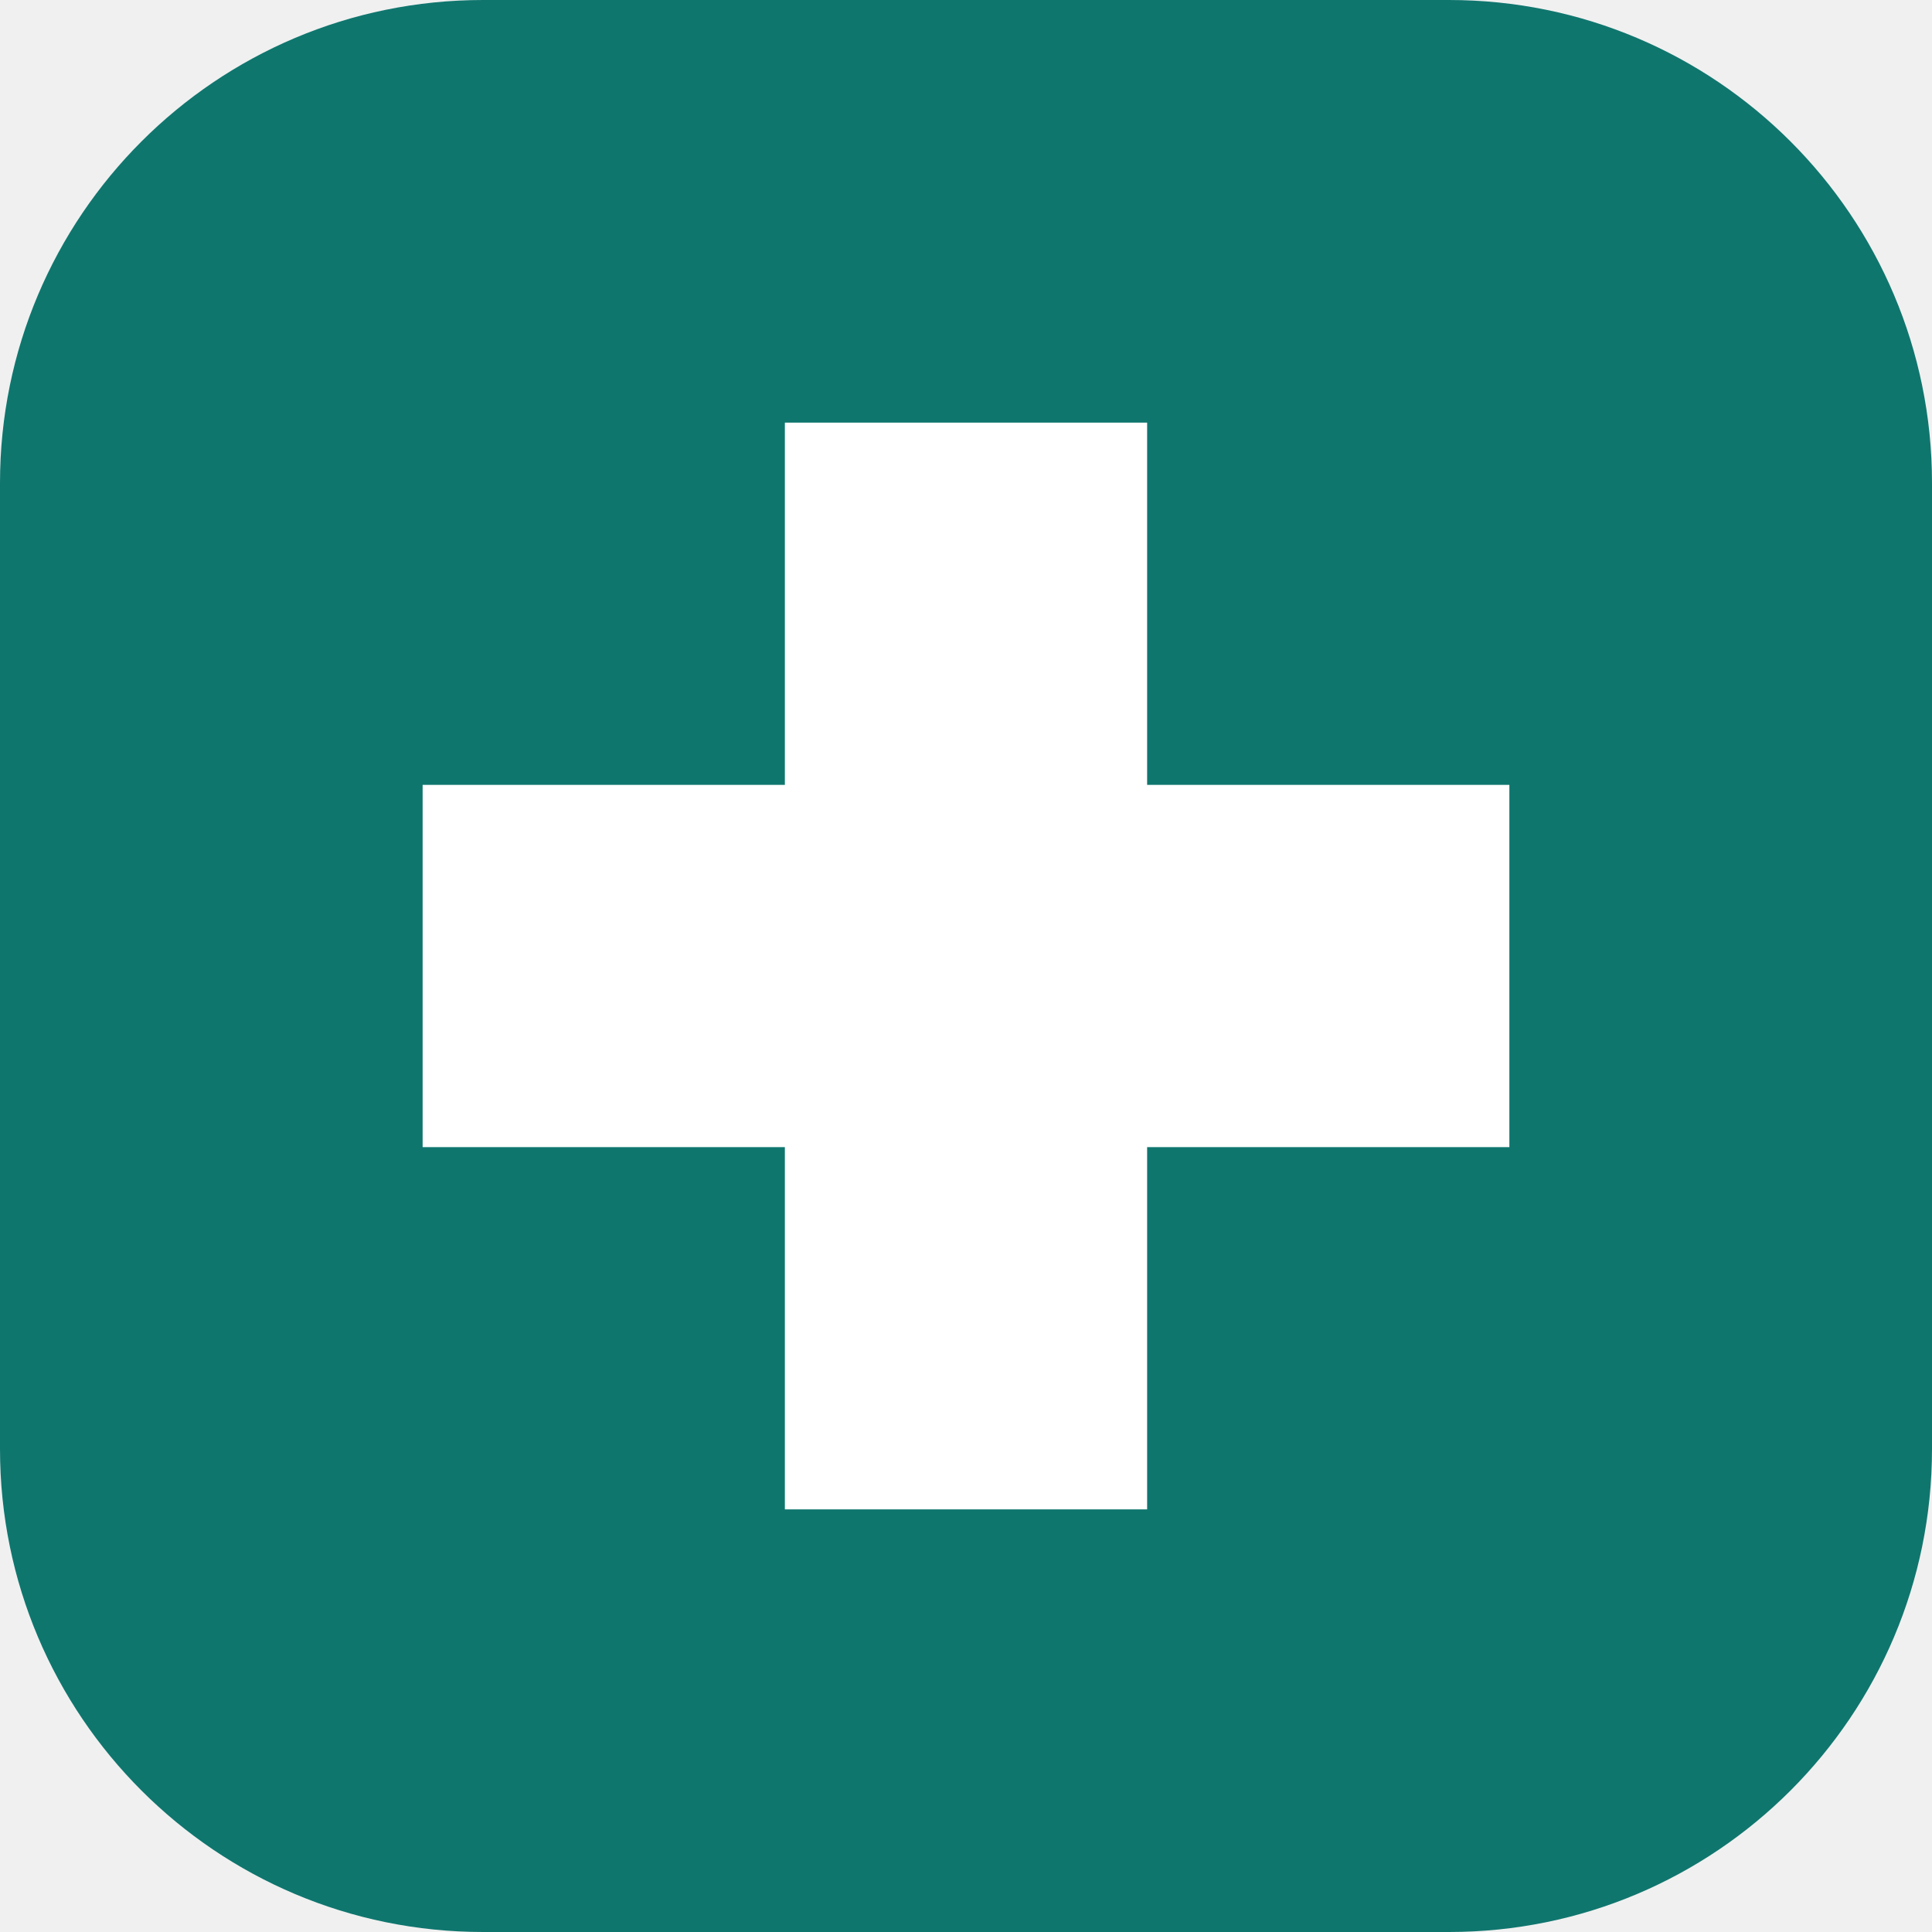
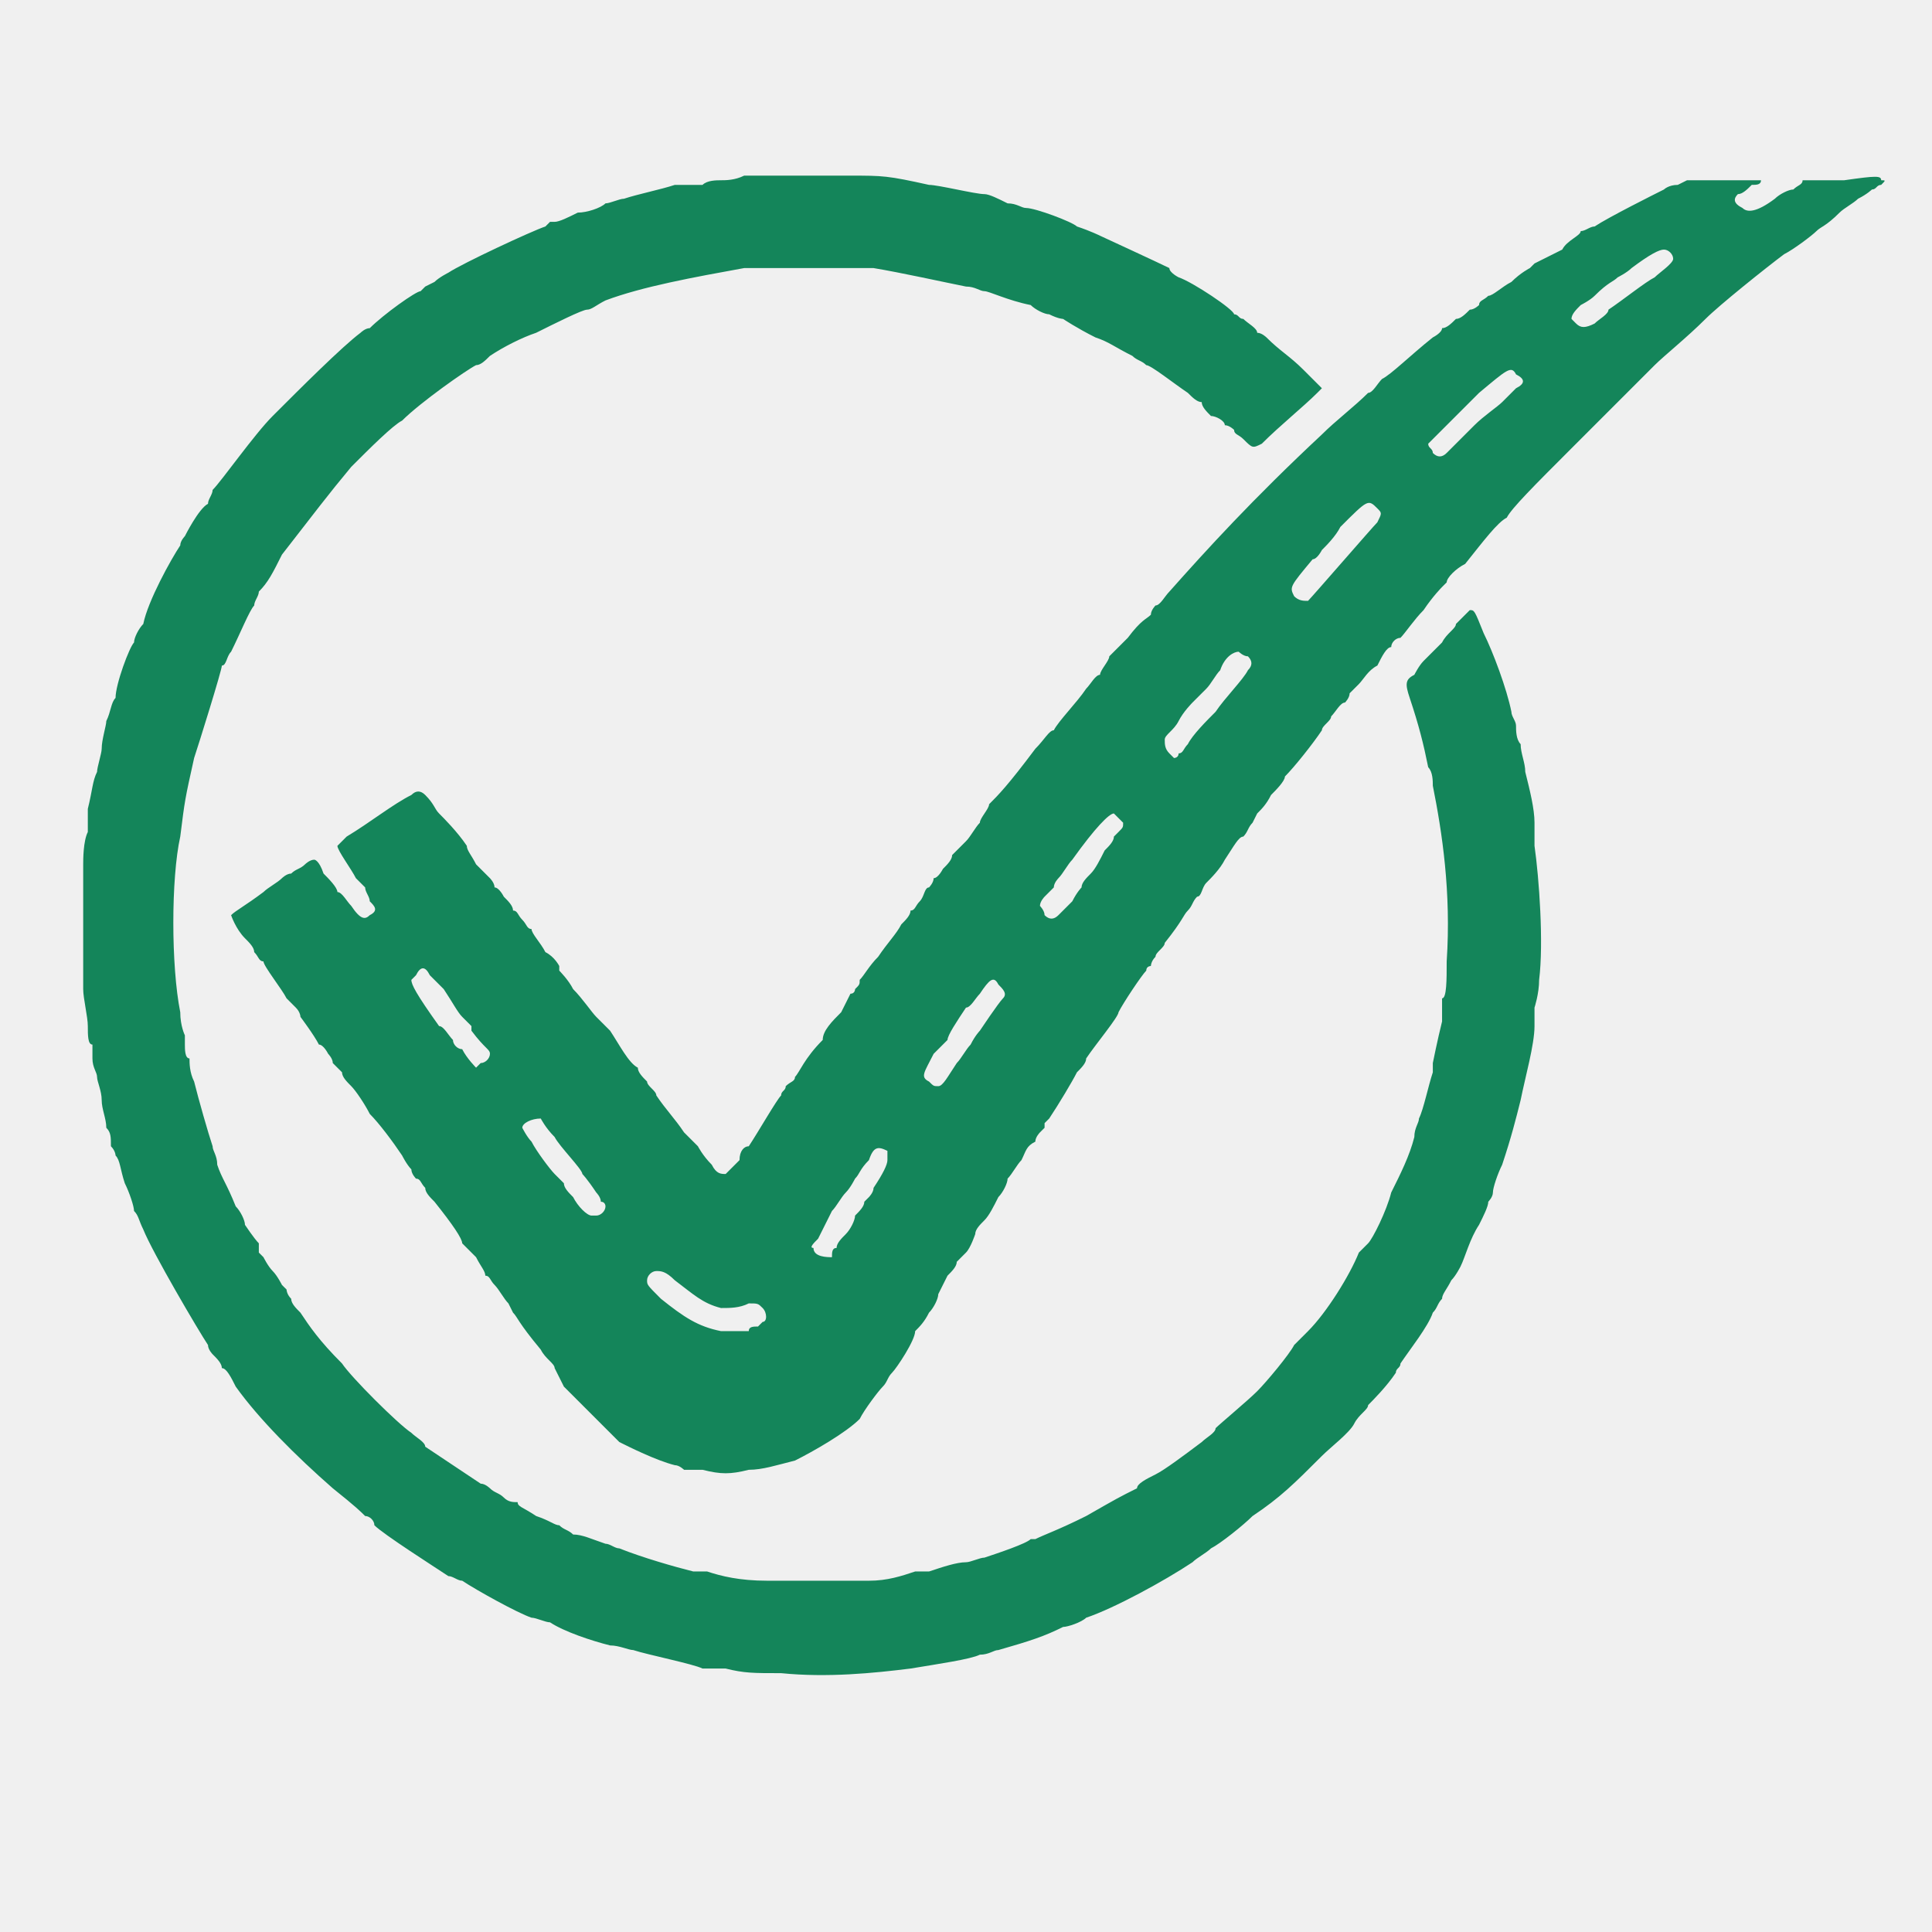
- <svg xmlns="http://www.w3.org/2000/svg" viewBox="0 0 32 32">
-   <rect width="32" height="32" rx="8" fill="#0f766e" />
-   <path d="M13 7h6v6h6v6h-6v6h-6v-6H7v-6h6z" fill="#fff" />
+ <svg xmlns="http://www.w3.org/2000/svg" viewBox="-6 -26 418 418">
+   <path fill="#14855a" fill-rule="evenodd" d="M163 336C157 336 155 336 151 335C149 335 147 335 146 335C144 334 134 332 131 331C130 331 128 330 126 330C122 329 116 327 113 325C112 325 110 324 109 324C106 323 97 318 94 316C93 316 92 315 91 315C88 313 77 306 75 304C75 303 74 302 73 302C72 301 71 300 66 296C58 289 50 281 45 274C44 272 43 270 42 270C42 269 41 268 40 267C40 267 39 266 39 265C37 262 27 245 25 240C24 238 24 237 23 236C23 235 22 232 21 230C20 227 20 225 19 224C19 224 19 223 18 222C18 220 18 219 17 218C17 216 16 214 16 212C16 210 15 208 15 207C15 206 14 205 14 203C14 202 14 201 14 200C13 200 13 198 13 196C13 194 12 190 12 188C12 184 12 166 12 161C12 160 12 156 13 154C13 152 13 150 13 149C14 145 14 143 15 141C15 140 16 137 16 136C16 134 17 131 17 130C18 128 18 126 19 125C19 122 22 114 23 113C23 112 24 110 25 109C26 104 31 95 33 92C33 91 34 90 34 90C34 90 37 84 39 83C39 82 40 81 40 80C42 78 49 68 53 64C59 58 68 49 72 46C72 46 73 45 74 45C77 42 84 37 85 37C85 37 86 36 86 36C86 36 88 35 88 35C89 34 91 33 91 33C94 31 109 24 112 23C112 23 112 23 113 22C113 22 114 22 114 22C115 22 117 21 119 20C121 20 124 19 125 18C126 18 128 17 129 17C132 16 137 15 140 14C142 14 144 14 146 14C147 13 149 13 150 13C151 13 153 13 155 12C161 12 170 12 178 12C185 12 186 12 195 14C197 14 205 16 207 16C208 16 210 17 212 18C214 18 215 19 216 19C218 19 226 22 227 23C230 24 232 25 232 25C232 25 245 31 247 32C247 33 249 34 249 34C252 35 261 41 261 42C262 42 262 43 263 43C264 44 266 45 266 46C267 46 268 47 268 47C271 50 273 51 276 54C278 56 280 58 280 58C280 58 279 59 279 59C276 62 271 66 267 70C265 71 265 71 263 69C262 68 261 68 261 67C261 67 260 66 259 66C259 65 257 64 256 64C255 63 254 62 254 61C253 61 252 60 251 59C248 57 243 53 242 53C241 52 240 52 239 51C235 49 234 48 231 47C227 45 224 43 224 43C224 43 223 43 221 42C220 42 218 41 217 40C212 39 208 37 207 37C206 37 205 36 203 36C198 35 189 33 183 32C180 32 177 32 170 32C161 32 159 32 155 32C144 34 133 36 125 39C123 40 122 41 121 41C120 41 114 44 110 46C107 47 103 49 100 51C99 52 98 53 97 53C95 54 85 61 81 65C79 66 74 71 70 75C65 81 62 85 55 94C53 98 52 100 50 102C50 103 49 104 49 105C48 106 46 111 44 115C43 116 43 118 42 118C42 119 37 135 36 138C34 147 34 147 33 155C31 164 31 183 33 193C33 196 34 198 34 198C34 198 34 199 34 200C34 201 34 203 35 203C35 204 35 206 36 208C37 212 39 219 40 222C40 223 41 224 41 226C42 229 43 230 45 235C46 236 47 238 47 239C47 239 49 242 50 243C50 244 50 244 50 245C50 245 51 246 51 246C51 246 52 248 53 249C54 250 55 252 55 252C56 253 56 253 56 253C56 253 56 254 57 255C57 256 58 257 59 258C61 261 63 264 68 269C70 272 80 282 83 284C84 285 86 286 86 287C89 289 95 293 98 295C99 295 100 296 100 296C101 297 102 297 103 298C104 299 105 299 106 299C106 300 107 300 110 302C113 303 114 304 115 304C116 305 117 305 118 306C120 306 122 307 125 308C126 308 127 309 128 309C133 311 140 313 144 314C145 314 147 314 147 314C150 315 154 316 160 316C164 316 176 316 182 316C186 316 189 315 192 314C193 314 194 314 195 314C198 313 201 312 203 312C204 312 206 311 207 311C210 310 216 308 217 307C217 307 218 307 218 307C220 306 223 305 229 302C236 298 236 298 240 296C240 295 242 294 244 293C246 292 250 289 254 286C255 285 257 284 257 283C258 282 264 277 266 275C268 273 273 267 274 265C275 264 276 263 277 262C281 258 286 250 288 245C289 244 290 243 290 243C291 242 294 236 295 232C297 228 299 224 300 220C300 218 301 217 301 216C302 214 303 209 304 206C304 205 304 204 304 204C304 204 305 199 306 195C306 193 306 191 306 190C307 190 307 186 307 182C308 167 306 154 304 144C304 143 304 141 303 140C302 135 301 131 299 125C298 122 298 121 300 120C300 120 301 118 302 117C303 116 305 114 306 113C307 111 309 110 309 109C311 107 312 106 312 106C313 106 313 106 315 111C317 115 320 123 321 128C321 129 322 130 322 131C322 132 322 134 323 135C323 137 324 139 324 141C325 145 326 149 326 152C326 154 326 156 326 157C327 164 328 178 327 186C327 189 326 192 326 192C326 192 326 194 326 196C326 200 324 207 323 212C322 216 321 220 319 226C318 228 317 231 317 232C317 233 316 234 316 234C316 235 315 237 314 239C312 242 311 246 310 248C310 248 309 250 308 251C307 253 306 254 306 255C305 256 305 257 304 258C303 261 299 266 297 269C297 270 296 270 296 271C294 274 291 277 290 278C290 279 288 280 287 282C286 284 282 287 280 289C274 295 271 298 265 302C263 304 258 308 256 309C255 310 253 311 252 312C246 316 235 322 229 324C228 325 225 326 224 326C220 328 217 329 210 331C209 331 208 332 206 332C204 333 197 334 191 335C183 336 173 337 163 336ZM146 292C144 292 143 292 142 292C142 292 141 291 140 291C136 290 130 287 128 286C124 282 120 278 116 274C115 272 114 270 114 270C114 269 112 268 111 266C106 260 106 259 105 258C105 258 104 256 104 256C103 255 102 253 101 252C100 251 100 250 99 250C99 249 98 248 97 246C96 245 95 244 94 243C94 242 92 239 88 234C87 233 86 232 86 231C85 230 85 229 84 229C84 229 83 228 83 227C82 226 81 224 81 224C79 221 76 217 74 215C73 213 71 210 70 209C69 208 68 207 68 206C68 206 67 205 66 204C66 203 65 202 65 202C65 202 64 200 63 200C62 198 59 194 59 194C59 194 59 193 58 192C58 192 57 191 56 190C55 188 51 183 51 182C50 182 50 181 49 180C49 179 48 178 47 177C45 175 44 172 44 172C45 171 47 170 51 167C52 166 54 165 55 164C55 164 56 163 57 163C58 162 59 162 60 161C60 161 61 160 62 160C62 160 63 160 64 163C65 164 67 166 67 167C68 167 69 169 70 170C72 173 73 173 74 172C76 171 75 170 74 169C74 168 73 167 73 166C72 165 71 164 71 164C70 162 67 158 67 157C67 157 68 156 69 155C74 152 79 148 83 146C84 145 85 145 86 146C88 148 88 149 89 150C90 151 93 154 95 157C95 158 96 159 97 161C98 162 99 163 100 164C100 164 101 165 101 166C102 166 103 168 103 168C104 169 105 170 105 171C106 171 106 172 107 173C108 174 108 175 109 175C109 176 111 178 112 180C114 181 115 183 115 183C115 183 115 184 115 184C115 184 117 186 118 188C120 190 122 193 123 194C124 195 125 196 126 197C128 200 130 204 132 205C132 206 133 207 134 208C134 209 136 210 136 211C138 214 140 216 142 219C143 220 144 221 145 222C145 222 146 224 148 226C149 228 150 228 151 228C151 228 152 227 154 225C154 223 155 222 156 222C158 219 162 212 163 211C163 210 164 210 164 209C165 208 166 208 166 207C167 206 168 203 172 199C172 197 174 195 176 193C177 191 178 189 178 189C179 189 179 188 179 188C180 187 180 187 180 186C181 185 182 183 184 181C186 178 188 176 189 174C190 173 191 172 191 171C192 171 192 170 193 169C194 168 194 166 195 166C195 166 196 165 196 164C197 164 198 162 198 162C199 161 200 160 200 159C201 158 202 157 203 156C204 155 205 153 206 152C206 151 208 149 208 148C210 146 212 144 218 136C220 134 221 132 222 132C223 130 227 126 229 123C230 122 231 120 232 120C232 119 234 117 234 116C235 115 237 113 238 112C241 108 242 108 243 107C243 106 244 105 244 105C245 105 246 103 247 102C255 93 265 82 280 68C283 65 287 62 290 59C291 59 292 57 293 56C295 55 299 51 304 47C304 47 306 46 306 45C307 45 308 44 309 43C310 43 311 42 312 41C313 41 314 40 314 40C314 39 315 39 316 38C317 38 319 36 321 35C323 33 325 32 325 32C325 32 326 31 326 31C328 30 328 30 332 28C333 26 336 25 336 24C337 24 338 23 339 23C342 21 352 16 354 15C354 15 355 14 357 14L359 13L367 13C375 13 375 13 375 13C375 14 374 14 373 14C372 15 371 16 370 16C369 17 369 18 371 19C372 20 374 20 378 17C379 16 381 15 382 15C383 14 384 14 384 13C385 13 385 13 393 13C400 12 401 12 401 13C402 13 402 13 401 14C400 14 400 15 399 15C399 15 398 16 396 17C395 18 393 19 392 20C389 23 388 23 387 24C386 25 382 28 380 29C376 32 366 40 363 43C359 47 354 51 352 53C344 61 341 64 334 71C326 79 321 84 320 86C318 87 315 91 311 96C309 97 307 99 307 100C307 100 306 101 306 101C306 101 304 103 302 106C300 108 298 111 297 112C296 112 295 113 295 114C294 114 293 116 292 118C290 119 289 121 288 122C288 122 287 123 286 124C286 125 285 126 285 126C284 126 283 128 282 129C282 130 280 131 280 132C278 135 274 140 272 142C272 143 270 145 269 146C268 148 267 149 266 150C266 150 265 152 265 152C264 153 264 154 263 155C262 155 261 157 259 160C258 162 256 164 255 165C254 166 254 168 253 168C252 169 252 170 251 171C250 172 250 173 246 178C246 179 244 180 244 181C243 182 243 183 243 183C243 183 242 183 242 184C241 185 237 191 236 193C236 194 231 200 229 203C229 204 228 205 227 206C226 208 223 213 221 216C221 216 220 217 220 217C220 217 220 218 220 218C219 219 219 219 219 219C219 219 218 220 218 221C216 222 216 223 215 225C214 226 213 228 212 229C212 230 211 232 210 233C209 235 208 237 207 238C206 239 205 240 205 241C205 241 204 244 203 245C202 246 202 246 201 247C201 248 200 249 199 250C198 252 197 254 197 254C197 255 196 257 195 258C194 260 193 261 192 262C192 264 188 270 187 271C186 272 186 273 185 274C184 275 181 279 180 281C177 284 170 288 166 290C162 291 159 292 156 292C152 293 150 293 146 292ZM156 262C156 261 157 261 158 261C158 261 159 260 159 260C160 260 160 258 159 257C158 256 158 256 156 256C154 257 152 257 150 257C146 256 144 254 140 251C138 249 137 249 136 249C135 249 134 250 134 251C134 252 134 252 137 255C142 259 145 261 150 262C152 262 155 262 156 262ZM174 246C174 245 174 244 175 244C175 243 176 242 177 241C178 240 179 238 179 237C180 236 181 235 181 234C182 233 182 233 182 233C182 233 183 232 183 231C185 228 186 226 186 225C186 225 186 224 186 223C184 222 183 222 182 225C180 227 180 228 179 229C179 229 178 231 177 232C176 233 175 235 174 236C173 238 172 240 171 242C170 243 169 244 170 244C170 246 173 246 174 246ZM123 237C124 237 125 236 125 235C125 235 125 234 124 234C124 233 123 232 123 232C121 229 120 228 120 228C120 227 115 222 114 220C112 218 111 216 111 216C109 216 107 217 107 218C107 218 108 220 109 221C110 223 113 227 114 228C115 229 116 230 116 230C116 231 117 232 118 233C119 235 121 237 122 237C122 237 123 237 123 237ZM197 209C198 209 199 207 201 204C202 203 203 201 204 200C205 198 206 197 206 197C206 197 210 191 211 190C212 189 211 188 210 187C209 185 208 186 206 189C205 190 204 192 203 192C201 195 199 198 199 199C198 200 197 201 196 202C194 206 193 207 195 208C196 209 196 209 197 209ZM98 204C99 204 100 203 100 202C100 201 99 201 96 197C96 196 96 196 96 196C96 196 95 195 94 194C93 193 92 191 90 188C89 187 88 186 87 185C86 183 85 183 84 185C84 185 83 186 83 186C83 187 84 189 89 196C90 196 91 198 92 199C92 200 93 201 94 201C95 203 97 205 97 205C97 205 98 204 98 204ZM223 172C224 171 225 170 226 169C227 167 228 166 228 166C228 165 229 164 230 163C231 162 232 160 233 158C234 157 235 156 235 155C235 155 236 154 236 154C237 153 237 153 237 152C237 152 235 150 235 150C234 150 231 153 226 160C225 161 224 163 223 164C223 164 222 165 222 166C221 167 221 167 220 168C220 168 219 169 219 170C219 170 220 171 220 172C221 173 222 173 223 172ZM249 137C250 137 250 136 251 135C252 133 255 130 257 128C259 125 263 121 264 119C265 118 265 117 264 116C263 116 262 115 262 115C261 115 259 116 258 119C257 120 256 122 255 123C254 124 253 125 252 126C252 126 250 128 249 130C248 132 246 133 246 134C246 135 246 136 247 137C247 137 248 138 248 138C248 138 249 138 249 137ZM277 104C278 103 291 88 292 87C293 85 293 85 292 84C290 82 290 82 284 88C283 90 281 92 280 93C280 93 279 95 278 95C273 101 273 101 274 103C275 104 276 104 277 104ZM307 72C308 71 310 69 313 66C315 64 318 62 319 61C320 60 321 59 322 58C324 57 324 56 322 55C321 53 320 54 314 59C312 61 309 64 307 66C304 69 303 70 303 70C303 71 304 71 304 72C305 73 306 73 307 72ZM339 44C340 43 342 42 342 41C345 39 350 35 352 34C353 33 356 31 356 30C356 29 355 28 354 28C353 28 351 29 347 32C346 33 344 34 344 34C343 35 342 35 339 38C338 39 336 40 336 40C335 41 334 42 334 43C334 43 335 44 335 44C336 45 337 45 339 44Z" />
</svg>
